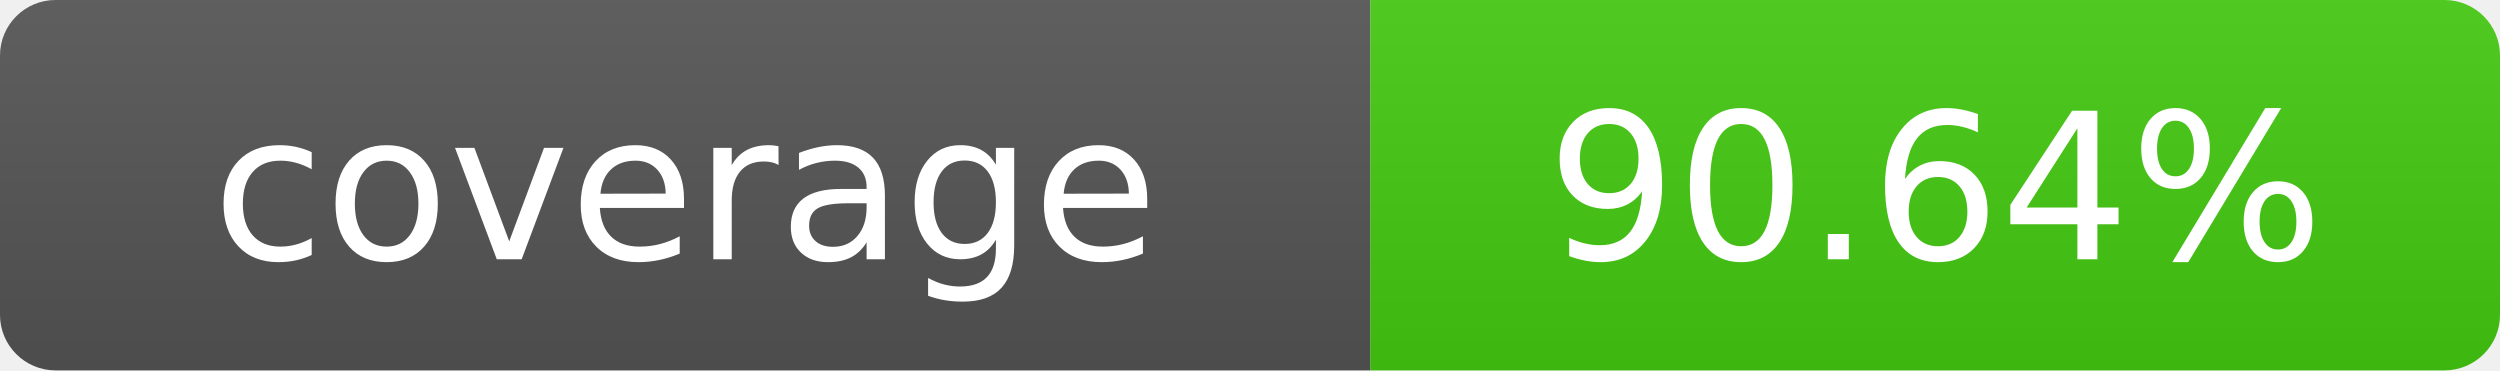
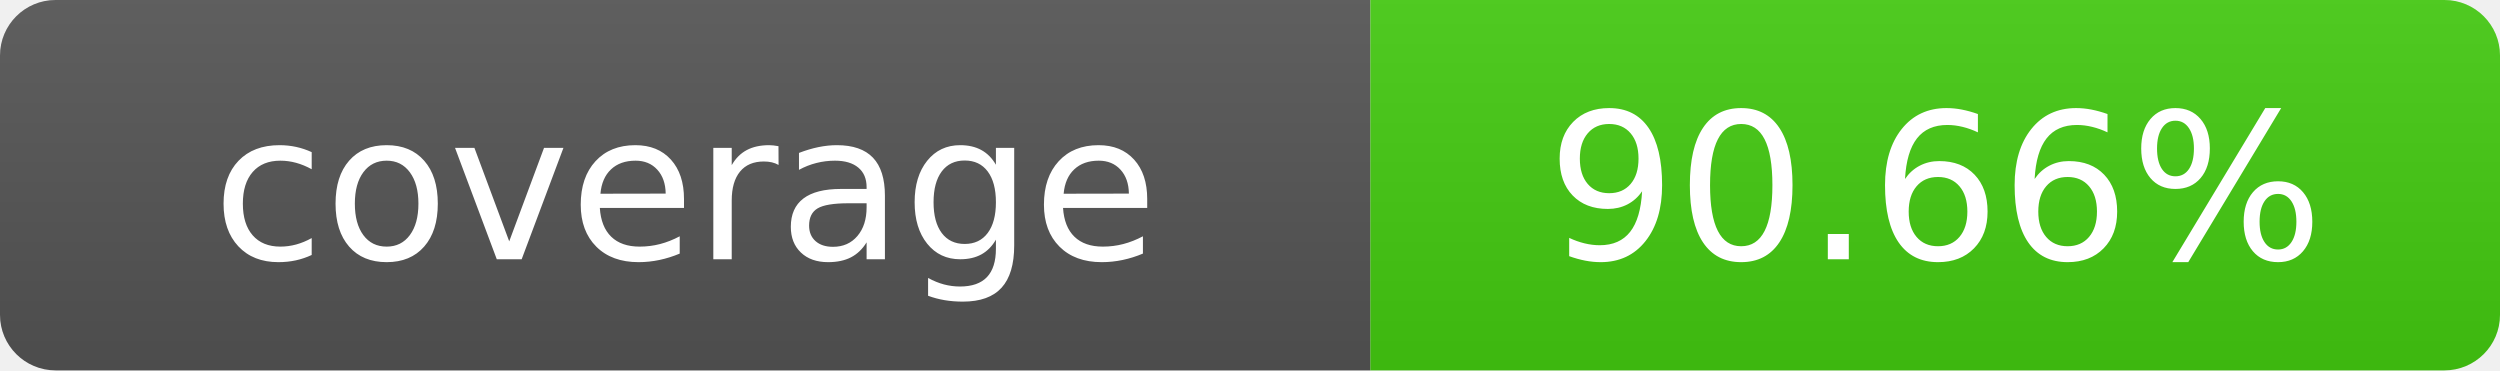
- <svg xmlns="http://www.w3.org/2000/svg" width="135" height="20" role="img" aria-label="coverage: 90.64%">
+ <svg xmlns="http://www.w3.org/2000/svg" width="135" height="20" role="img" aria-label="coverage: 90.66%">
  <linearGradient id="s" x2="0" y2="100%">
    <stop offset="0" stop-color="#bbb" stop-opacity=".1" />
    <stop offset="1" stop-opacity=".1" />
  </linearGradient>
  <clipPath id="r">
    <rect width="135" height="20" rx="3" fill="#fff" />
  </clipPath>
  <g clip-path="url(#r)">
    <rect width="74" height="20" fill="#555" />
    <rect x="74" width="61" height="20" fill="#4c1" />
    <rect width="135" height="20" fill="url(#s)" />
  </g>
  <g fill="#fff" text-anchor="middle" font-family="Verdana,Geneva,DejaVu Sans,sans-serif" text-rendering="geometricPrecision" font-size="110">
    <text x="370" y="140" transform="scale(.1)">coverage</text>
-     <text x="1045" y="140" transform="scale(.1)">90.64%</text>
+     <text x="1045" y="140" transform="scale(.1)">90.66%</text>
  </g>
</svg>
